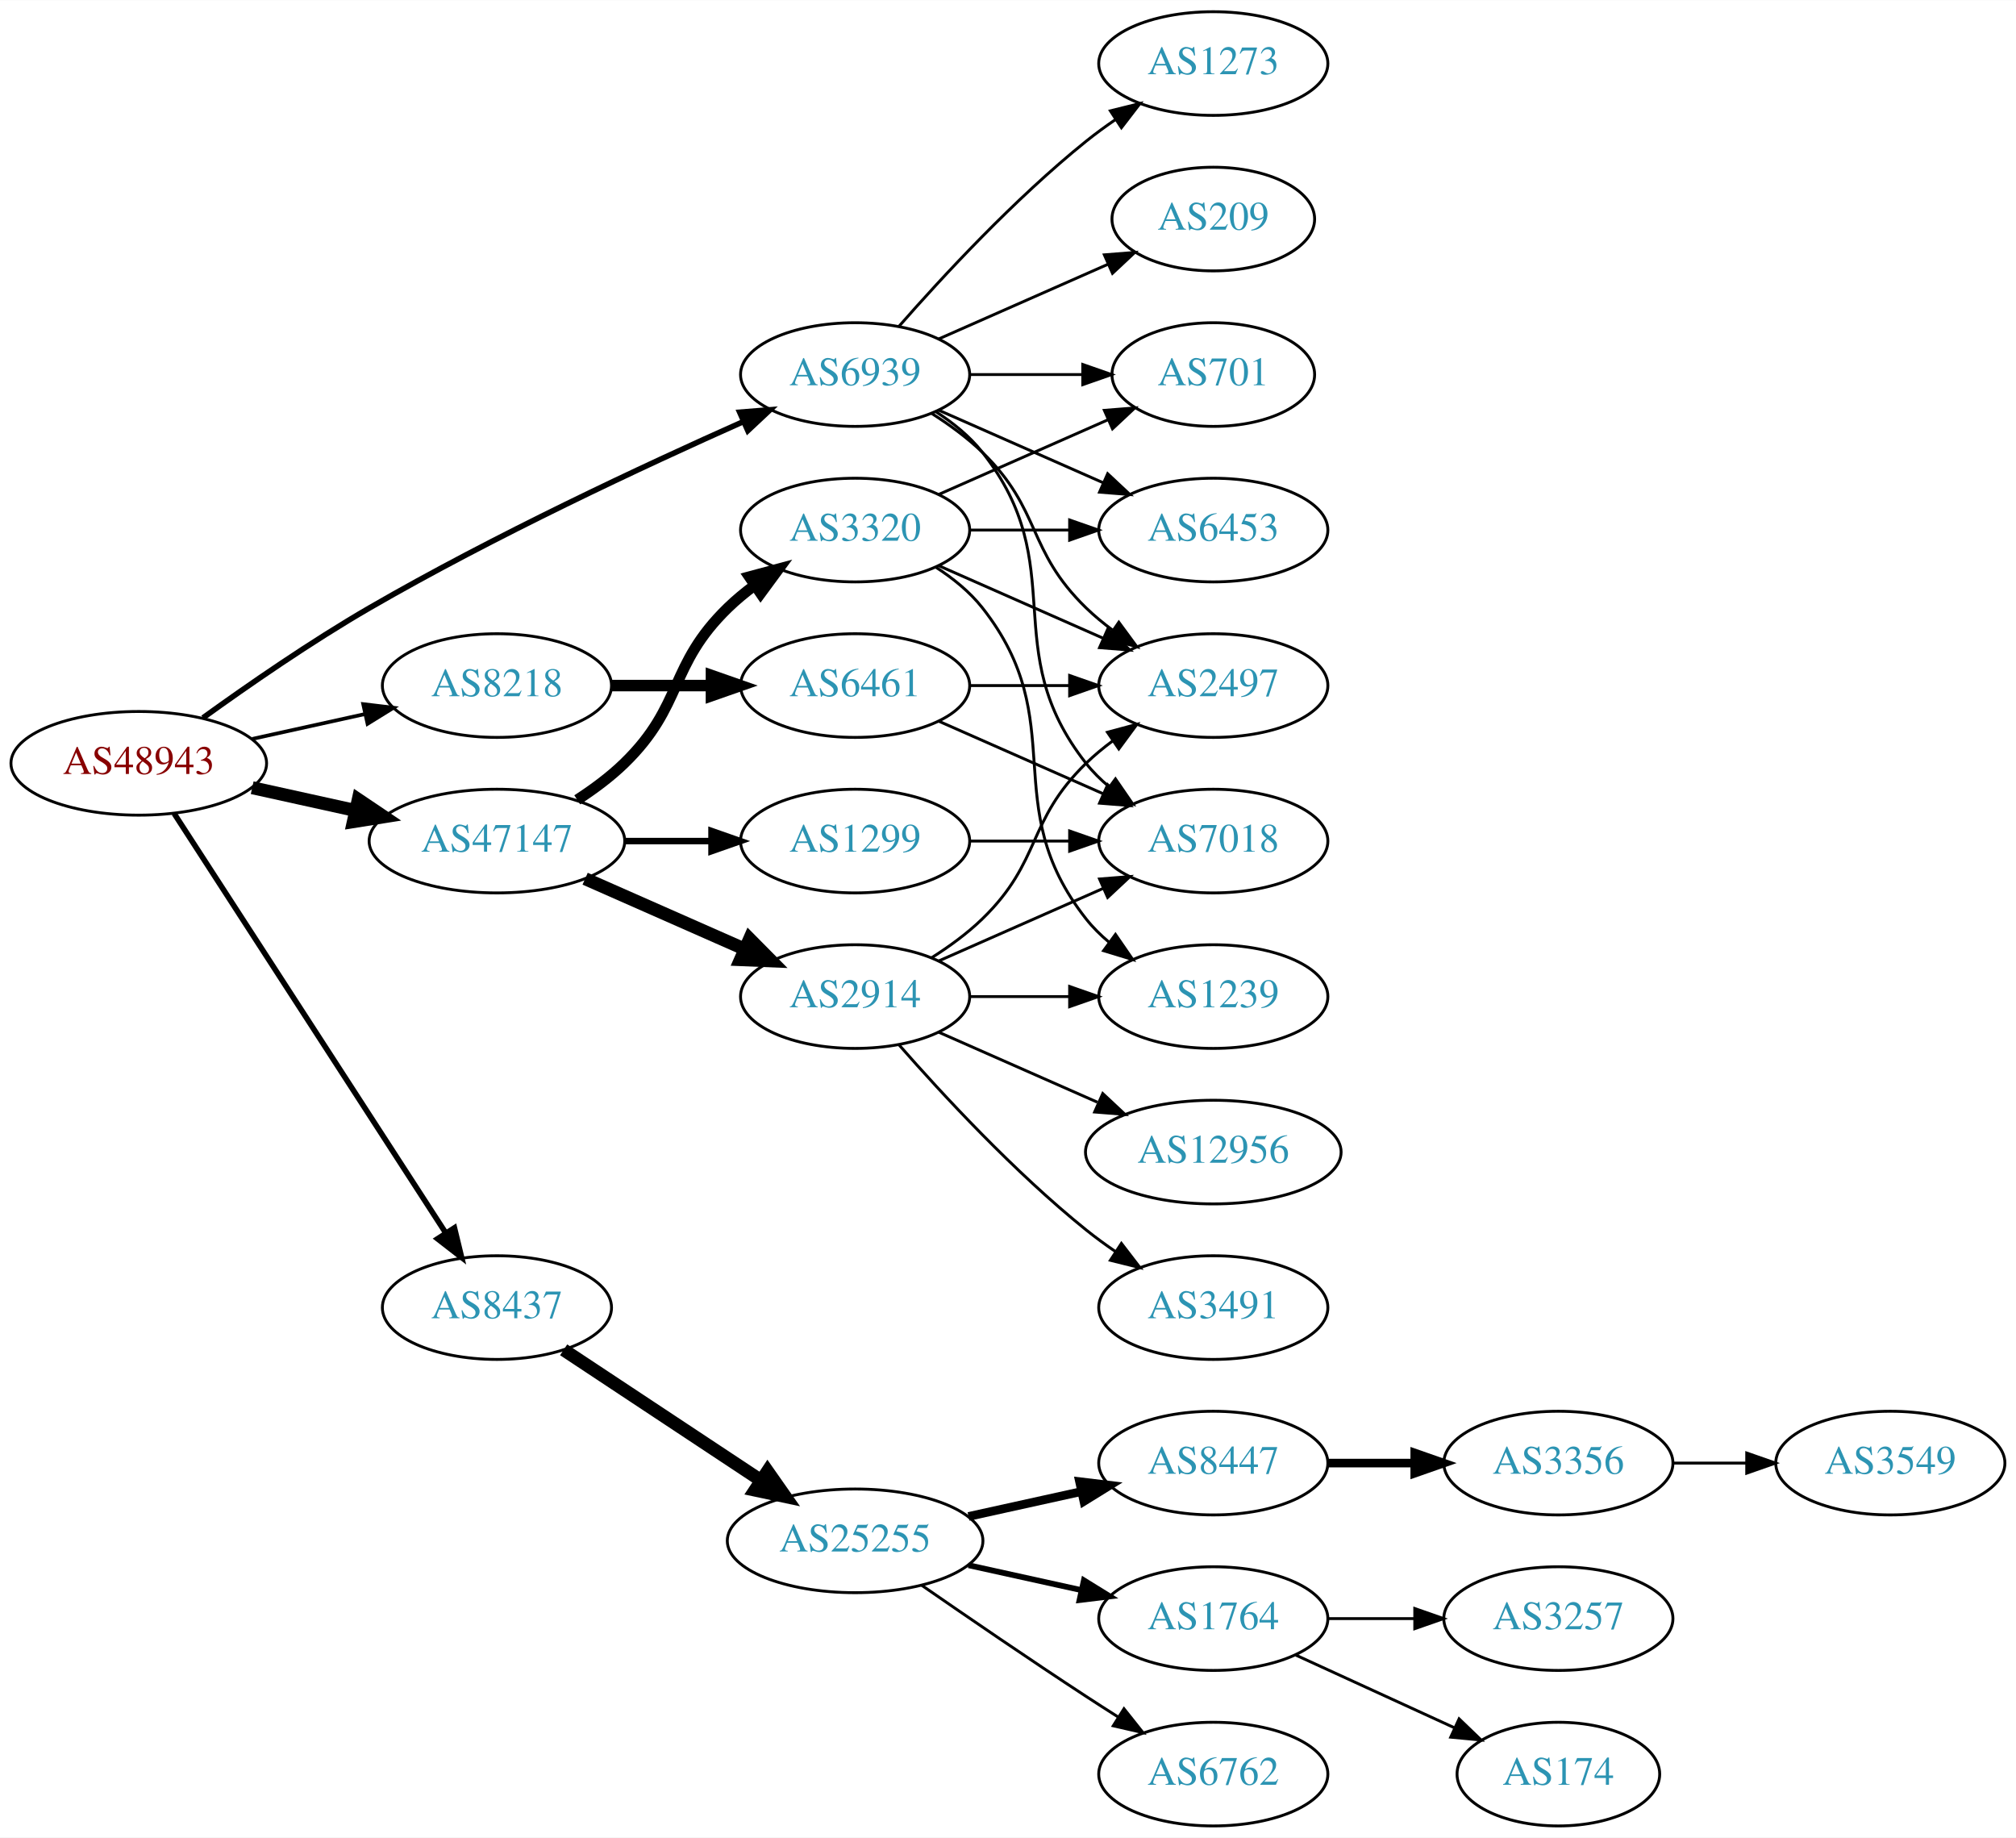
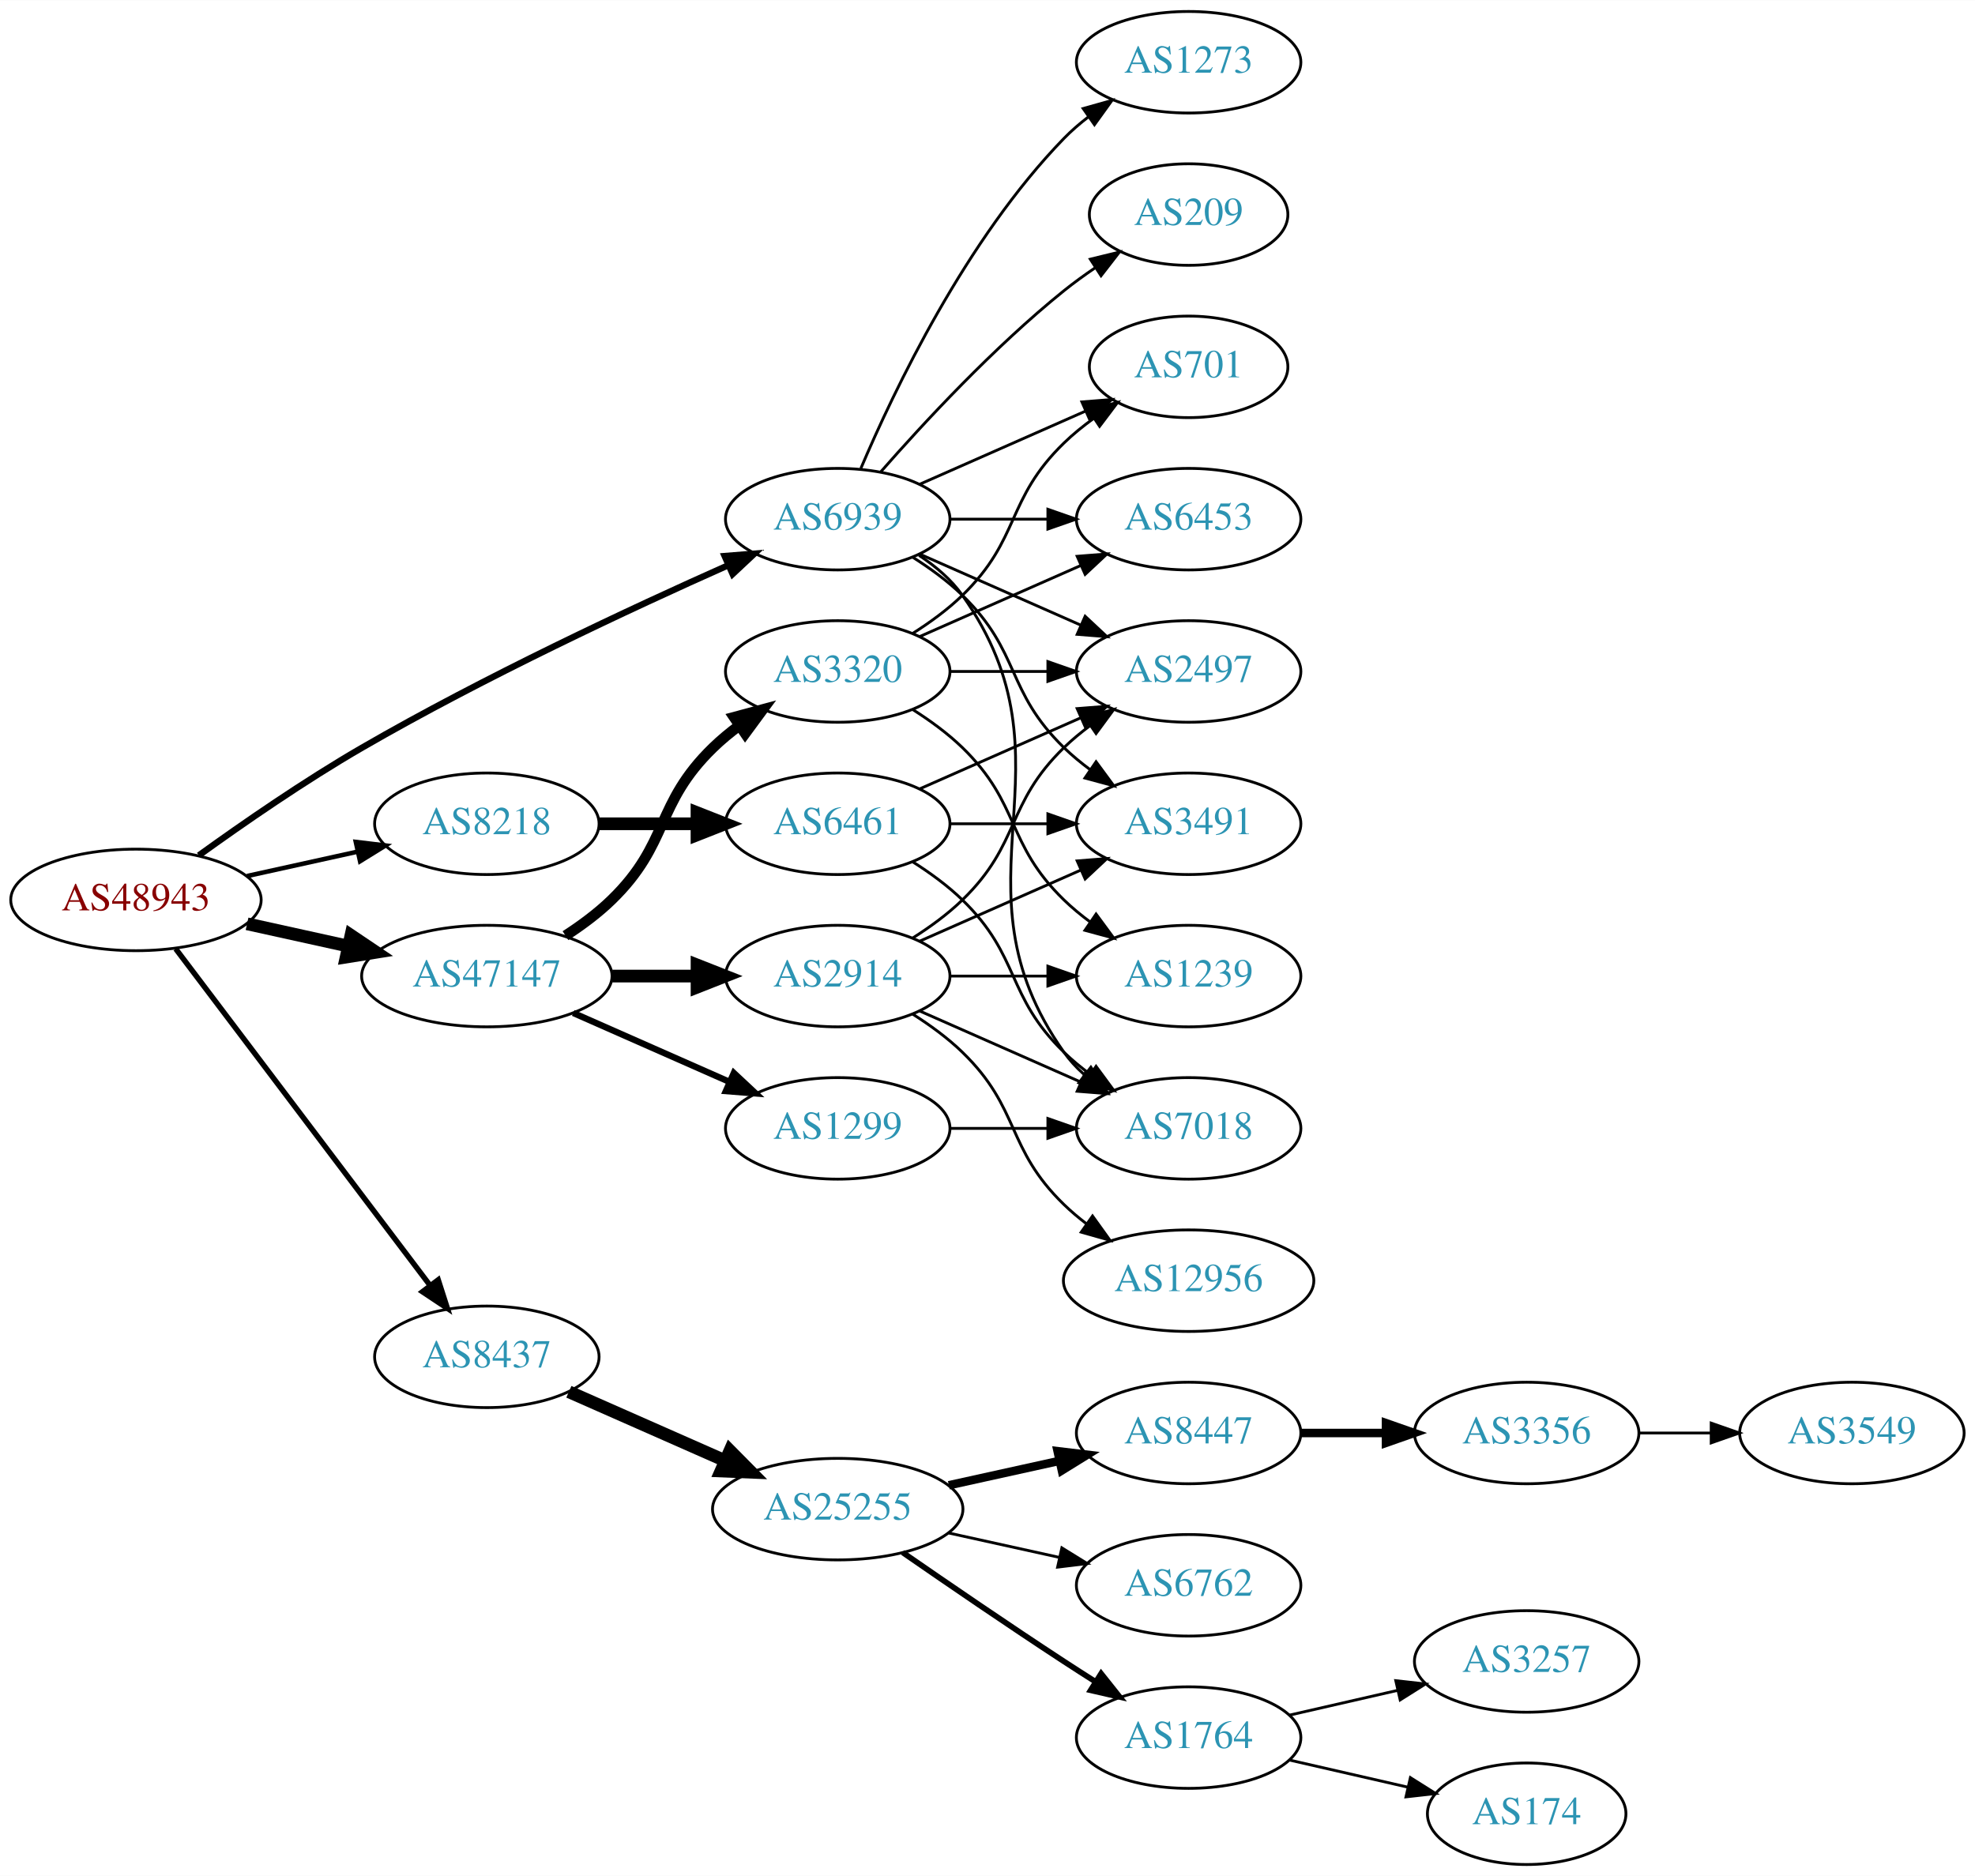
- <svg xmlns="http://www.w3.org/2000/svg" xmlns:xlink="http://www.w3.org/1999/xlink" width="700pt" height="638pt" viewBox="0.00 0.00 700.15 638.00">
-   <g id="graph0" class="graph" transform="scale(1 1) rotate(0) translate(4 634)">
-     <polygon fill="white" stroke="none" points="-4,4 -4,-634 696.155,-634 696.155,4 -4,4" />
+ <svg xmlns="http://www.w3.org/2000/svg" xmlns:xlink="http://www.w3.org/1999/xlink" width="700pt" height="665pt" viewBox="0.00 0.00 700.15 665.00">
+   <g id="graph0" class="graph" transform="scale(1 1) rotate(0) translate(4 661)">
+     <polygon fill="white" stroke="none" points="-4,4 -4,-661 696.155,-661 696.155,4 -4,4" />
    <g id="node1" class="node">
      <g id="a_node1">
        <a xlink:href="/asn/48943" xlink:title="AS48943 ~ KAPPER NETWORK-COMMUNICATIONS GmbH [AT]">
-           <ellipse fill="#ffffff" stroke="black" cx="44.196" cy="-369" rx="44.393" ry="18" />
-           <text text-anchor="middle" x="44.196" y="-365.3" font-family="Times,serif" font-size="14.00" fill="#880000">AS48943</text>
+           <ellipse fill="#ffffff" stroke="black" cx="44.196" cy="-342" rx="44.393" ry="18" />
+           <text text-anchor="middle" x="44.196" y="-338.3" font-family="Times,serif" font-size="14.00" fill="#880000">AS48943</text>
        </a>
      </g>
    </g>
    <g id="node2" class="node">
      <g id="a_node2">
        <a xlink:href="/asn/8218" xlink:title="AS8218 ~ legacy Neotelecoms [FR]">
-           <ellipse fill="#ffffff" stroke="black" cx="168.588" cy="-396" rx="39.794" ry="18" />
-           <text text-anchor="middle" x="168.588" y="-392.3" font-family="Times,serif" font-size="14.00" fill="#2c94b3">AS8218</text>
+           <ellipse fill="#ffffff" stroke="black" cx="168.588" cy="-369" rx="39.794" ry="18" />
+           <text text-anchor="middle" x="168.588" y="-365.3" font-family="Times,serif" font-size="14.00" fill="#2c94b3">AS8218</text>
        </a>
      </g>
    </g>
    <g id="edge1" class="edge">
-       <path fill="none" stroke="black" stroke-width="1.286" d="M83.586,-377.469C95.977,-380.202 109.824,-383.257 122.644,-386.085" />
-       <polygon fill="black" stroke="black" stroke-width="1.286" points="122.14,-389.558 132.659,-388.295 123.648,-382.722 122.14,-389.558" />
+       <path fill="none" stroke="black" stroke-width="1.607" d="M83.586,-350.469C95.977,-353.202 109.824,-356.257 122.644,-359.085" />
+       <polygon fill="black" stroke="black" stroke-width="1.607" points="122.14,-362.558 132.659,-361.295 123.648,-355.722 122.14,-362.558" />
    </g>
    <g id="node3" class="node">
      <g id="a_node3">
        <a xlink:href="/asn/8437" xlink:title="AS8437 ~ Hutchison Drei Austria GmbH [AT]">
          <ellipse fill="#ffffff" stroke="black" cx="168.588" cy="-180" rx="39.794" ry="18" />
          <text text-anchor="middle" x="168.588" y="-176.3" font-family="Times,serif" font-size="14.00" fill="#2c94b3">AS8437</text>
        </a>
      </g>
    </g>
    <g id="edge2" class="edge">
-       <path fill="none" stroke="black" stroke-width="1.929" d="M56.491,-351.558C78.077,-318.225 125.293,-245.314 150.664,-206.134" />
-       <polygon fill="black" stroke="black" stroke-width="1.929" points="153.823,-207.696 156.321,-197.4 147.947,-203.891 153.823,-207.696" />
+       <path fill="none" stroke="black" stroke-width="1.929" d="M58.294,-324.663C79.919,-296.04 123.19,-238.767 148.312,-205.514" />
+       <polygon fill="black" stroke="black" stroke-width="1.929" points="151.349,-207.301 154.584,-197.212 145.764,-203.081 151.349,-207.301" />
    </g>
    <g id="node4" class="node">
      <g id="a_node4">
        <a xlink:href="/asn/47147" xlink:title="AS47147 ~ ANEXIA Internetdienstleistungs GmbH [AT]">
-           <ellipse fill="#ffffff" stroke="black" cx="168.588" cy="-342" rx="44.393" ry="18" />
-           <text text-anchor="middle" x="168.588" y="-338.3" font-family="Times,serif" font-size="14.00" fill="#2c94b3">AS47147</text>
+           <ellipse fill="#ffffff" stroke="black" cx="168.588" cy="-315" rx="44.393" ry="18" />
+           <text text-anchor="middle" x="168.588" y="-311.3" font-family="Times,serif" font-size="14.00" fill="#2c94b3">AS47147</text>
        </a>
      </g>
    </g>
    <g id="edge3" class="edge">
-       <path fill="none" stroke="black" stroke-width="4.5" d="M83.586,-360.531C94.978,-358.018 107.6,-355.233 119.525,-352.603" />
-       <polygon fill="black" stroke="black" stroke-width="4.5" points="120.418,-356.438 129.335,-350.439 118.721,-348.748 120.418,-356.438" />
+       <path fill="none" stroke="black" stroke-width="4.5" d="M83.586,-333.531C94.978,-331.018 107.6,-328.233 119.525,-325.603" />
+       <polygon fill="black" stroke="black" stroke-width="4.5" points="120.418,-329.438 129.335,-323.439 118.721,-321.748 120.418,-329.438" />
    </g>
    <g id="node5" class="node">
      <g id="a_node5">
        <a xlink:href="/asn/6939" xlink:title="AS6939 ~ Hurricane Electric LLC [US]">
-           <ellipse fill="#ffffff" stroke="black" cx="292.98" cy="-504" rx="39.794" ry="18" />
-           <text text-anchor="middle" x="292.98" y="-500.3" font-family="Times,serif" font-size="14.00" fill="#2c94b3">AS6939</text>
+           <ellipse fill="#ffffff" stroke="black" cx="292.98" cy="-477" rx="39.794" ry="18" />
+           <text text-anchor="middle" x="292.98" y="-473.3" font-family="Times,serif" font-size="14.00" fill="#2c94b3">AS6939</text>
        </a>
      </g>
    </g>
    <g id="edge4" class="edge">
-       <path fill="none" stroke="black" stroke-width="1.929" d="M66.486,-384.789C82.118,-396.065 104.08,-411.253 124.392,-423 167.606,-447.992 219.689,-472.316 254.203,-487.678" />
-       <polygon fill="black" stroke="black" stroke-width="1.929" points="252.889,-490.924 263.45,-491.767 255.72,-484.522 252.889,-490.924" />
+       <path fill="none" stroke="black" stroke-width="2.25" d="M66.486,-357.789C82.118,-369.065 104.08,-384.253 124.392,-396 167.606,-420.992 219.689,-445.316 254.203,-460.678" />
+       <polygon fill="black" stroke="black" stroke-width="2.25" points="252.889,-463.924 263.45,-464.767 255.72,-457.522 252.889,-463.924" />
    </g>
    <g id="node6" class="node">
      <g id="a_node6">
        <a xlink:href="/asn/6461" xlink:title="AS6461 ~ Zayo Bandwidth [US]">
-           <ellipse fill="#ffffff" stroke="black" cx="292.98" cy="-396" rx="39.794" ry="18" />
-           <text text-anchor="middle" x="292.98" y="-392.3" font-family="Times,serif" font-size="14.00" fill="#2c94b3">AS6461</text>
+           <ellipse fill="#ffffff" stroke="black" cx="292.98" cy="-369" rx="39.794" ry="18" />
+           <text text-anchor="middle" x="292.98" y="-365.3" font-family="Times,serif" font-size="14.00" fill="#2c94b3">AS6461</text>
        </a>
      </g>
    </g>
    <g id="edge5" class="edge">
-       <path fill="none" stroke="black" stroke-width="4" d="M208.314,-396C219.252,-396 231.303,-396 242.769,-396" />
-       <polygon fill="black" stroke="black" stroke-width="4" points="243.087,-399.5 253.087,-396 243.087,-392.5 243.087,-399.5" />
+       <path fill="none" stroke="black" stroke-width="4.5" d="M208.314,-369C219.252,-369 231.303,-369 242.769,-369" />
+       <polygon fill="black" stroke="black" stroke-width="4.5" points="243.087,-372.938 253.087,-369 243.087,-365.063 243.087,-372.938" />
+     </g>
+     <g id="node10" class="node">
+       <g id="a_node10">
+         <a xlink:href="/asn/25255" xlink:title="AS25255 ~ ==&gt; TELE2 AUSTRIA &lt;== [AT]">
+           <ellipse fill="#ffffff" stroke="black" cx="292.98" cy="-126" rx="44.393" ry="18" />
+           <text text-anchor="middle" x="292.98" y="-122.3" font-family="Times,serif" font-size="14.00" fill="#2c94b3">AS25255</text>
+         </a>
+       </g>
+     </g>
+     <g id="edge9" class="edge">
+       <path fill="none" stroke="black" stroke-width="4.5" d="M197.667,-167.611C213.984,-160.413 234.794,-151.231 252.714,-143.325" />
+       <polygon fill="black" stroke="black" stroke-width="4.5" points="254.765,-146.723 262.325,-139.084 251.586,-139.518 254.765,-146.723" />
+     </g>
+     <g id="node18" class="node">
+       <g id="a_node18">
+         <a xlink:href="/asn/3320" xlink:title="AS3320 ~ DTAG [DE]">
+           <ellipse fill="#ffffff" stroke="black" cx="292.98" cy="-423" rx="39.794" ry="18" />
+           <text text-anchor="middle" x="292.98" y="-419.3" font-family="Times,serif" font-size="14.00" fill="#2c94b3">AS3320</text>
+         </a>
+       </g>
+     </g>
+     <g id="edge17" class="edge">
+       <path fill="none" stroke="black" stroke-width="3.75" d="M196.472,-329.329C202.196,-333.036 207.962,-337.318 212.784,-342 233.478,-362.094 228.091,-375.906 248.784,-396 251.629,-398.763 254.803,-401.386 258.103,-403.834" />
+       <polygon fill="black" stroke="black" stroke-width="3.75" points="256.22,-406.786 266.451,-409.538 260.169,-401.006 256.22,-406.786" />
+     </g>
+     <g id="node19" class="node">
+       <g id="a_node19">
+         <a xlink:href="/asn/2914" xlink:title="AS2914 ~ NTT America, Inc. [US]">
+           <ellipse fill="#ffffff" stroke="black" cx="292.98" cy="-315" rx="39.794" ry="18" />
+           <text text-anchor="middle" x="292.98" y="-311.3" font-family="Times,serif" font-size="14.00" fill="#2c94b3">AS2914</text>
+         </a>
+       </g>
+     </g>
+     <g id="edge18" class="edge">
+       <path fill="none" stroke="black" stroke-width="4.5" d="M213.084,-315C222.773,-315 233.11,-315 243.002,-315" />
+       <polygon fill="black" stroke="black" stroke-width="4.5" points="243.105,-318.938 253.105,-315 243.105,-311.063 243.105,-318.938" />
+     </g>
+     <g id="node20" class="node">
+       <g id="a_node20">
+         <a xlink:href="/asn/1299" xlink:title="AS1299 ~ Telia Carrier [EU]">
+           <ellipse fill="#ffffff" stroke="black" cx="292.98" cy="-261" rx="39.794" ry="18" />
+           <text text-anchor="middle" x="292.98" y="-257.3" font-family="Times,serif" font-size="14.00" fill="#2c94b3">AS1299</text>
+         </a>
+       </g>
+     </g>
+     <g id="edge19" class="edge">
+       <path fill="none" stroke="black" stroke-width="2.25" d="M199.216,-301.928C215.81,-294.607 236.67,-285.403 254.403,-277.579" />
+       <polygon fill="black" stroke="black" stroke-width="2.25" points="256.151,-280.634 263.887,-273.395 253.325,-274.23 256.151,-280.634" />
+     </g>
+     <g id="node7" class="node">
+       <g id="a_node7">
+         <a xlink:href="/asn/7018" xlink:title="AS7018 ~ AT&amp;T Services, Inc. [US]">
+           <ellipse fill="#ffffff" stroke="black" cx="417.373" cy="-261" rx="39.794" ry="18" />
+           <text text-anchor="middle" x="417.373" y="-257.3" font-family="Times,serif" font-size="14.00" fill="#2c94b3">AS7018</text>
+         </a>
+       </g>
+     </g>
+     <g id="edge33" class="edge">
+       <path fill="none" stroke="black" d="M321.814,-464.162C327.629,-460.339 333.194,-455.633 337.176,-450 379.756,-389.775 330.597,-348.225 373.176,-288 375.168,-285.184 377.555,-282.599 380.171,-280.24" />
+       <polygon fill="black" stroke="black" points="382.723,-282.694 388.539,-273.838 378.47,-277.135 382.723,-282.694" />
+     </g>
+     <g id="node8" class="node">
+       <g id="a_node8">
+         <a xlink:href="/asn/2497" xlink:title="AS2497 ~ Internet Initiative Japan Inc. [JP]">
+           <ellipse fill="#ffffff" stroke="black" cx="417.373" cy="-423" rx="39.794" ry="18" />
+           <text text-anchor="middle" x="417.373" y="-419.3" font-family="Times,serif" font-size="14.00" fill="#2c94b3">AS2497</text>
+         </a>
+       </g>
+     </g>
+     <g id="edge36" class="edge">
+       <path fill="none" stroke="black" d="M322.06,-464.611C339.008,-457.134 360.805,-447.517 379.174,-439.412" />
+       <polygon fill="black" stroke="black" points="380.688,-442.57 388.424,-435.331 377.862,-436.166 380.688,-442.57" />
    </g>
    <g id="node9" class="node">
      <g id="a_node9">
-         <a xlink:href="/asn/25255" xlink:title="AS25255 ~ ==&gt; TELE2 AUSTRIA &lt;== [AT]">
-           <ellipse fill="#ffffff" stroke="black" cx="292.98" cy="-99" rx="44.393" ry="18" />
-           <text text-anchor="middle" x="292.98" y="-95.3" font-family="Times,serif" font-size="14.00" fill="#2c94b3">AS25255</text>
-         </a>
-       </g>
-     </g>
-     <g id="edge8" class="edge">
-       <path fill="none" stroke="black" stroke-width="4.5" d="M191.753,-165.332C210.885,-152.67 238.753,-134.226 260.249,-120" />
-       <polygon fill="black" stroke="black" stroke-width="4.5" points="262.566,-123.188 268.732,-114.386 258.22,-116.621 262.566,-123.188" />
-     </g>
-     <g id="node17" class="node">
-       <g id="a_node17">
-         <a xlink:href="/asn/1299" xlink:title="AS1299 ~ Telia Carrier [EU]">
-           <ellipse fill="#ffffff" stroke="black" cx="292.98" cy="-342" rx="39.794" ry="18" />
-           <text text-anchor="middle" x="292.98" y="-338.3" font-family="Times,serif" font-size="14.00" fill="#2c94b3">AS1299</text>
-         </a>
-       </g>
-     </g>
-     <g id="edge16" class="edge">
-       <path fill="none" stroke="black" stroke-width="2.25" d="M213.084,-342C222.773,-342 233.11,-342 243.002,-342" />
-       <polygon fill="black" stroke="black" stroke-width="2.25" points="243.105,-345.5 253.105,-342 243.105,-338.5 243.105,-345.5" />
-     </g>
-     <g id="node18" class="node">
-       <g id="a_node18">
-         <a xlink:href="/asn/2914" xlink:title="AS2914 ~ NTT America, Inc. [US]">
-           <ellipse fill="#ffffff" stroke="black" cx="292.98" cy="-288" rx="39.794" ry="18" />
-           <text text-anchor="middle" x="292.98" y="-284.3" font-family="Times,serif" font-size="14.00" fill="#2c94b3">AS2914</text>
-         </a>
-       </g>
-     </g>
-     <g id="edge17" class="edge">
-       <path fill="none" stroke="black" stroke-width="4.5" d="M199.216,-328.928C215.81,-321.607 236.67,-312.403 254.403,-304.579" />
-       <polygon fill="black" stroke="black" stroke-width="4.5" points="256.327,-308.034 263.887,-300.395 253.148,-300.829 256.327,-308.034" />
-     </g>
-     <g id="node19" class="node">
-       <g id="a_node19">
-         <a xlink:href="/asn/3320" xlink:title="AS3320 ~ DTAG [DE]">
-           <ellipse fill="#ffffff" stroke="black" cx="292.98" cy="-450" rx="39.794" ry="18" />
-           <text text-anchor="middle" x="292.98" y="-446.3" font-family="Times,serif" font-size="14.00" fill="#2c94b3">AS3320</text>
-         </a>
-       </g>
-     </g>
-     <g id="edge18" class="edge">
-       <path fill="none" stroke="black" stroke-width="3.75" d="M196.472,-356.329C202.196,-360.036 207.962,-364.318 212.784,-369 233.478,-389.094 228.091,-402.906 248.784,-423 251.629,-425.763 254.803,-428.386 258.103,-430.834" />
-       <polygon fill="black" stroke="black" stroke-width="3.75" points="256.22,-433.786 266.451,-436.538 260.169,-428.006 256.22,-433.786" />
-     </g>
-     <g id="node7" class="node">
-       <g id="a_node7">
-         <a xlink:href="/asn/2497" xlink:title="AS2497 ~ Internet Initiative Japan Inc. [JP]">
-           <ellipse fill="#ffffff" stroke="black" cx="417.373" cy="-396" rx="39.794" ry="18" />
-           <text text-anchor="middle" x="417.373" y="-392.3" font-family="Times,serif" font-size="14.00" fill="#2c94b3">AS2497</text>
-         </a>
-       </g>
-     </g>
-     <g id="edge33" class="edge">
-       <path fill="none" stroke="black" d="M319.509,-490.538C325.672,-486.638 331.974,-482.052 337.176,-477 357.87,-456.906 352.483,-443.094 373.176,-423 376.022,-420.237 379.195,-417.614 382.496,-415.166" />
-       <polygon fill="black" stroke="black" points="384.561,-417.994 390.843,-409.462 380.612,-412.214 384.561,-417.994" />
-     </g>
-     <g id="node8" class="node">
-       <g id="a_node8">
-         <a xlink:href="/asn/7018" xlink:title="AS7018 ~ AT&amp;T Services, Inc. [US]">
-           <ellipse fill="#ffffff" stroke="black" cx="417.373" cy="-342" rx="39.794" ry="18" />
-           <text text-anchor="middle" x="417.373" y="-338.3" font-family="Times,serif" font-size="14.00" fill="#2c94b3">AS7018</text>
+         <a xlink:href="/asn/3491" xlink:title="AS3491 ~ PCCW Global, Inc. [US]">
+           <ellipse fill="#ffffff" stroke="black" cx="417.373" cy="-369" rx="39.794" ry="18" />
+           <text text-anchor="middle" x="417.373" y="-365.3" font-family="Times,serif" font-size="14.00" fill="#2c94b3">AS3491</text>
        </a>
      </g>
    </g>
    <g id="edge31" class="edge">
-       <path fill="none" stroke="black" d="M320.952,-491.145C326.94,-487.28 332.8,-482.559 337.176,-477 368.475,-437.246 341.878,-408.754 373.176,-369 375.502,-366.047 378.245,-363.33 381.204,-360.853" />
-       <polygon fill="black" stroke="black" points="383.397,-363.585 389.401,-354.855 379.264,-357.936 383.397,-363.585" />
-     </g>
-     <g id="node23" class="node">
-       <g id="a_node23">
+       <path fill="none" stroke="black" d="M319.509,-463.538C325.672,-459.638 331.974,-455.052 337.176,-450 357.87,-429.906 352.483,-416.094 373.176,-396 376.022,-393.237 379.195,-390.614 382.496,-388.166" />
+       <polygon fill="black" stroke="black" points="384.561,-390.994 390.843,-382.462 380.612,-385.214 384.561,-390.994" />
+     </g>
+     <g id="node21" class="node">
+       <g id="a_node21">
        <a xlink:href="/asn/6453" xlink:title="AS6453 ~ TATA COMMUNICATIONS (AMERICA) INC [US]">
-           <ellipse fill="#ffffff" stroke="black" cx="417.373" cy="-450" rx="39.794" ry="18" />
-           <text text-anchor="middle" x="417.373" y="-446.3" font-family="Times,serif" font-size="14.00" fill="#2c94b3">AS6453</text>
+           <ellipse fill="#ffffff" stroke="black" cx="417.373" cy="-477" rx="39.794" ry="18" />
+           <text text-anchor="middle" x="417.373" y="-473.3" font-family="Times,serif" font-size="14.00" fill="#2c94b3">AS6453</text>
        </a>
      </g>
    </g>
    <g id="edge34" class="edge">
-       <path fill="none" stroke="black" d="M322.06,-491.611C339.008,-484.134 360.805,-474.517 379.174,-466.412" />
-       <polygon fill="black" stroke="black" points="380.688,-469.57 388.424,-462.331 377.862,-463.166 380.688,-469.57" />
-     </g>
-     <g id="node24" class="node">
-       <g id="a_node24">
+       <path fill="none" stroke="black" d="M332.706,-477C343.644,-477 355.695,-477 367.161,-477" />
+       <polygon fill="black" stroke="black" points="367.479,-480.5 377.479,-477 367.479,-473.5 367.479,-480.5" />
+     </g>
+     <g id="node22" class="node">
+       <g id="a_node22">
        <a xlink:href="/asn/701" xlink:title="AS701 ~ UUNET [US]">
-           <ellipse fill="#ffffff" stroke="black" cx="417.373" cy="-504" rx="35.194" ry="18" />
-           <text text-anchor="middle" x="417.373" y="-500.3" font-family="Times,serif" font-size="14.00" fill="#2c94b3">AS701</text>
-         </a>
-       </g>
-     </g>
-     <g id="edge29" class="edge">
-       <path fill="none" stroke="black" d="M332.706,-504C345.195,-504 359.134,-504 371.998,-504" />
-       <polygon fill="black" stroke="black" points="372.035,-507.5 382.035,-504 372.035,-500.5 372.035,-507.5" />
+           <ellipse fill="#ffffff" stroke="black" cx="417.373" cy="-531" rx="35.194" ry="18" />
+           <text text-anchor="middle" x="417.373" y="-527.3" font-family="Times,serif" font-size="14.00" fill="#2c94b3">AS701</text>
+         </a>
+       </g>
+     </g>
+     <g id="edge35" class="edge">
+       <path fill="none" stroke="black" d="M322.06,-489.389C339.488,-497.078 362.045,-507.031 380.729,-515.274" />
+       <polygon fill="black" stroke="black" points="379.537,-518.573 390.099,-519.408 382.362,-512.169 379.537,-518.573" />
    </g>
    <g id="node25" class="node">
      <g id="a_node25">
        <a xlink:href="/asn/1273" xlink:title="AS1273 ~ Vodafone Group PLC [EU]">
-           <ellipse fill="#ffffff" stroke="black" cx="417.373" cy="-612" rx="39.794" ry="18" />
-           <text text-anchor="middle" x="417.373" y="-608.3" font-family="Times,serif" font-size="14.00" fill="#2c94b3">AS1273</text>
+           <ellipse fill="#ffffff" stroke="black" cx="417.373" cy="-639" rx="39.794" ry="18" />
+           <text text-anchor="middle" x="417.373" y="-635.3" font-family="Times,serif" font-size="14.00" fill="#2c94b3">AS1273</text>
        </a>
      </g>
    </g>
    <g id="edge30" class="edge">
-       <path fill="none" stroke="black" d="M308.133,-520.663C323.234,-537.894 348.355,-565.024 373.176,-585 376.432,-587.62 379.957,-590.192 383.542,-592.646" />
-       <polygon fill="black" stroke="black" points="381.629,-595.577 391.914,-598.121 385.46,-589.719 381.629,-595.577" />
+       <path fill="none" stroke="black" d="M301.171,-494.975C312.938,-522.682 338.512,-576.348 373.176,-612 375.797,-614.695 378.737,-617.239 381.82,-619.608" />
+       <polygon fill="black" stroke="black" points="379.986,-622.597 390.189,-625.455 383.995,-616.859 379.986,-622.597" />
    </g>
    <g id="node26" class="node">
      <g id="a_node26">
        <a xlink:href="/asn/209" xlink:title="AS209 ~ CenturyLink Communications, LLC [US]">
-           <ellipse fill="#ffffff" stroke="black" cx="417.373" cy="-558" rx="35.194" ry="18" />
-           <text text-anchor="middle" x="417.373" y="-554.3" font-family="Times,serif" font-size="14.00" fill="#2c94b3">AS209</text>
+           <ellipse fill="#ffffff" stroke="black" cx="417.373" cy="-585" rx="35.194" ry="18" />
+           <text text-anchor="middle" x="417.373" y="-581.3" font-family="Times,serif" font-size="14.00" fill="#2c94b3">AS209</text>
        </a>
      </g>
    </g>
    <g id="edge32" class="edge">
-       <path fill="none" stroke="black" d="M322.06,-516.389C339.488,-524.078 362.045,-534.031 380.729,-542.274" />
-       <polygon fill="black" stroke="black" points="379.537,-545.573 390.099,-546.408 382.362,-539.169 379.537,-545.573" />
+       <path fill="none" stroke="black" d="M308.133,-493.663C323.234,-510.894 348.355,-538.024 373.176,-558 376.682,-560.821 380.5,-563.587 384.368,-566.208" />
+       <polygon fill="black" stroke="black" points="382.518,-569.18 392.813,-571.682 386.325,-563.306 382.518,-569.18" />
    </g>
    <g id="edge6" class="edge">
-       <path fill="none" stroke="black" d="M332.706,-396C343.644,-396 355.695,-396 367.161,-396" />
-       <polygon fill="black" stroke="black" points="367.479,-399.5 377.479,-396 367.479,-392.5 367.479,-399.5" />
+       <path fill="none" stroke="black" d="M319.509,-355.538C325.672,-351.638 331.974,-347.052 337.176,-342 357.87,-321.906 352.483,-308.094 373.176,-288 376.022,-285.237 379.195,-282.614 382.496,-280.166" />
+       <polygon fill="black" stroke="black" points="384.561,-282.994 390.843,-274.462 380.612,-277.214 384.561,-282.994" />
    </g>
    <g id="edge7" class="edge">
-       <path fill="none" stroke="black" d="M322.06,-383.611C339.008,-376.134 360.805,-366.517 379.174,-358.412" />
-       <polygon fill="black" stroke="black" points="380.688,-361.57 388.424,-354.331 377.862,-355.166 380.688,-361.57" />
-     </g>
-     <g id="node10" class="node">
-       <g id="a_node10">
-         <a xlink:href="/asn/8447" xlink:title="AS8447 ~ A1 Telekom Austria AG [AT]">
-           <ellipse fill="#ffffff" stroke="black" cx="417.373" cy="-126" rx="39.794" ry="18" />
-           <text text-anchor="middle" x="417.373" y="-122.3" font-family="Times,serif" font-size="14.00" fill="#2c94b3">AS8447</text>
-         </a>
-       </g>
-     </g>
-     <g id="edge9" class="edge">
-       <path fill="none" stroke="black" stroke-width="3" d="M332.37,-107.469C344.761,-110.202 358.608,-113.257 371.429,-116.085" />
-       <polygon fill="black" stroke="black" stroke-width="3" points="370.924,-119.558 381.443,-118.295 372.432,-112.722 370.924,-119.558" />
+       <path fill="none" stroke="black" d="M322.06,-381.389C339.008,-388.866 360.805,-398.483 379.174,-406.588" />
+       <polygon fill="black" stroke="black" points="377.862,-409.834 388.424,-410.669 380.688,-403.43 377.862,-409.834" />
+     </g>
+     <g id="edge8" class="edge">
+       <path fill="none" stroke="black" d="M332.706,-369C343.644,-369 355.695,-369 367.161,-369" />
+       <polygon fill="black" stroke="black" points="367.479,-372.5 377.479,-369 367.479,-365.5 367.479,-372.5" />
    </g>
    <g id="node11" class="node">
      <g id="a_node11">
-         <a xlink:href="/asn/1764" xlink:title="AS1764 ~ NEXTLAYER-AS [AT]">
-           <ellipse fill="#ffffff" stroke="black" cx="417.373" cy="-72" rx="39.794" ry="18" />
-           <text text-anchor="middle" x="417.373" y="-68.3" font-family="Times,serif" font-size="14.00" fill="#2c94b3">AS1764</text>
+         <a xlink:href="/asn/8447" xlink:title="AS8447 ~ A1 Telekom Austria AG [AT]">
+           <ellipse fill="#ffffff" stroke="black" cx="417.373" cy="-153" rx="39.794" ry="18" />
+           <text text-anchor="middle" x="417.373" y="-149.3" font-family="Times,serif" font-size="14.00" fill="#2c94b3">AS8447</text>
        </a>
      </g>
    </g>
    <g id="edge10" class="edge">
-       <path fill="none" stroke="black" stroke-width="2" d="M332.37,-90.531C344.761,-87.798 358.608,-84.743 371.429,-81.915" />
-       <polygon fill="black" stroke="black" stroke-width="2" points="372.432,-85.278 381.443,-79.706 370.924,-78.442 372.432,-85.278" />
+       <path fill="none" stroke="black" stroke-width="3" d="M332.37,-134.469C344.761,-137.202 358.608,-140.257 371.429,-143.085" />
+       <polygon fill="black" stroke="black" stroke-width="3" points="370.924,-146.558 381.443,-145.295 372.432,-139.722 370.924,-146.558" />
    </g>
    <g id="node12" class="node">
      <g id="a_node12">
        <a xlink:href="/asn/6762" xlink:title="AS6762 ~ TELECOM ITALIA SPARKLE S.p.A. [IT]">
-           <ellipse fill="#ffffff" stroke="black" cx="417.373" cy="-18" rx="39.794" ry="18" />
-           <text text-anchor="middle" x="417.373" y="-14.3" font-family="Times,serif" font-size="14.00" fill="#2c94b3">AS6762</text>
+           <ellipse fill="#ffffff" stroke="black" cx="417.373" cy="-99" rx="39.794" ry="18" />
+           <text text-anchor="middle" x="417.373" y="-95.3" font-family="Times,serif" font-size="14.00" fill="#2c94b3">AS6762</text>
        </a>
      </g>
    </g>
    <g id="edge11" class="edge">
-       <path fill="none" stroke="black" d="M316.011,-83.633C331.813,-72.695 353.67,-57.739 373.176,-45 376.758,-42.661 380.529,-40.241 384.289,-37.856" />
-       <polygon fill="black" stroke="black" points="386.352,-40.693 392.95,-32.404 382.623,-34.769 386.352,-40.693" />
+       <path fill="none" stroke="black" d="M332.37,-117.531C344.761,-114.798 358.608,-111.743 371.429,-108.915" />
+       <polygon fill="black" stroke="black" points="372.432,-112.278 381.443,-106.705 370.924,-105.442 372.432,-112.278" />
    </g>
    <g id="node13" class="node">
      <g id="a_node13">
+         <a xlink:href="/asn/1764" xlink:title="AS1764 ~ NEXTLAYER-AS [AT]">
+           <ellipse fill="#ffffff" stroke="black" cx="417.373" cy="-45" rx="39.794" ry="18" />
+           <text text-anchor="middle" x="417.373" y="-41.3" font-family="Times,serif" font-size="14.00" fill="#2c94b3">AS1764</text>
+         </a>
+       </g>
+     </g>
+     <g id="edge12" class="edge">
+       <path fill="none" stroke="black" stroke-width="2" d="M316.011,-110.633C331.813,-99.695 353.67,-84.739 373.176,-72 376.758,-69.661 380.529,-67.241 384.289,-64.856" />
+       <polygon fill="black" stroke="black" stroke-width="2" points="386.352,-67.693 392.95,-59.404 382.623,-61.769 386.352,-67.693" />
+     </g>
+     <g id="node14" class="node">
+       <g id="a_node14">
        <a xlink:href="/asn/3356" xlink:title="AS3356 ~ Level 3 Parent, LLC [US]">
-           <ellipse fill="#ffffff" stroke="black" cx="537.215" cy="-126" rx="39.794" ry="18" />
-           <text text-anchor="middle" x="537.215" y="-122.3" font-family="Times,serif" font-size="14.00" fill="#2c94b3">AS3356</text>
-         </a>
-       </g>
-     </g>
-     <g id="edge12" class="edge">
-       <path fill="none" stroke="black" stroke-width="3" d="M457.285,-126C466.839,-126 477.188,-126 487.151,-126" />
-       <polygon fill="black" stroke="black" stroke-width="3" points="487.343,-129.5 497.343,-126 487.343,-122.5 487.343,-129.5" />
-     </g>
-     <g id="node15" class="node">
-       <g id="a_node15">
+           <ellipse fill="#ffffff" stroke="black" cx="537.215" cy="-153" rx="39.794" ry="18" />
+           <text text-anchor="middle" x="537.215" y="-149.3" font-family="Times,serif" font-size="14.00" fill="#2c94b3">AS3356</text>
+         </a>
+       </g>
+     </g>
+     <g id="edge13" class="edge">
+       <path fill="none" stroke="black" stroke-width="3" d="M457.285,-153C466.839,-153 477.188,-153 487.151,-153" />
+       <polygon fill="black" stroke="black" stroke-width="3" points="487.343,-156.5 497.343,-153 487.343,-149.5 487.343,-156.5" />
+     </g>
+     <g id="node16" class="node">
+       <g id="a_node16">
        <a xlink:href="/asn/174" xlink:title="AS174 ~ Cogent Communications [US]">
          <ellipse fill="#ffffff" stroke="black" cx="537.215" cy="-18" rx="35.194" ry="18" />
          <text text-anchor="middle" x="537.215" y="-14.3" font-family="Times,serif" font-size="14.00" fill="#2c94b3">AS174</text>
        </a>
      </g>
    </g>
-     <g id="edge14" class="edge">
-       <path fill="none" stroke="black" d="M446.001,-59.339C462.418,-51.817 483.399,-42.202 500.996,-34.139" />
-       <polygon fill="black" stroke="black" points="502.74,-37.189 510.373,-29.842 499.824,-30.826 502.74,-37.189" />
-     </g>
-     <g id="node16" class="node">
-       <g id="a_node16">
+     <g id="edge15" class="edge">
+       <path fill="none" stroke="black" d="M453.092,-37.045C466.184,-34.045 481.207,-30.604 494.847,-27.478" />
+       <polygon fill="black" stroke="black" points="495.989,-30.807 504.955,-25.162 494.425,-23.984 495.989,-30.807" />
+     </g>
+     <g id="node17" class="node">
+       <g id="a_node17">
        <a xlink:href="/asn/3257" xlink:title="AS3257 ~ GTT [DE]">
          <ellipse fill="#ffffff" stroke="black" cx="537.215" cy="-72" rx="39.794" ry="18" />
          <text text-anchor="middle" x="537.215" y="-68.3" font-family="Times,serif" font-size="14.00" fill="#2c94b3">AS3257</text>
        </a>
      </g>
    </g>
-     <g id="edge15" class="edge">
-       <path fill="none" stroke="black" d="M457.285,-72C466.839,-72 477.188,-72 487.151,-72" />
-       <polygon fill="black" stroke="black" points="487.343,-75.5 497.343,-72 487.343,-68.5 487.343,-75.5" />
-     </g>
-     <g id="node14" class="node">
-       <g id="a_node14">
+     <g id="edge16" class="edge">
+       <path fill="none" stroke="black" d="M453.092,-52.955C465.092,-55.704 478.713,-58.825 491.405,-61.733" />
+       <polygon fill="black" stroke="black" points="490.808,-65.187 501.337,-64.009 492.371,-58.364 490.808,-65.187" />
+     </g>
+     <g id="node15" class="node">
+       <g id="a_node15">
        <a xlink:href="/asn/3549" xlink:title="AS3549 ~ Level 3 Parent, LLC [US]">
-           <ellipse fill="#ffffff" stroke="black" cx="652.508" cy="-126" rx="39.794" ry="18" />
-           <text text-anchor="middle" x="652.508" y="-122.3" font-family="Times,serif" font-size="14.00" fill="#2c94b3">AS3549</text>
-         </a>
-       </g>
-     </g>
-     <g id="edge13" class="edge">
-       <path fill="none" stroke="black" d="M576.887,-126C585.09,-126 593.854,-126 602.386,-126" />
-       <polygon fill="black" stroke="black" points="602.626,-129.5 612.626,-126 602.626,-122.5 602.626,-129.5" />
+           <ellipse fill="#ffffff" stroke="black" cx="652.508" cy="-153" rx="39.794" ry="18" />
+           <text text-anchor="middle" x="652.508" y="-149.3" font-family="Times,serif" font-size="14.00" fill="#2c94b3">AS3549</text>
+         </a>
+       </g>
+     </g>
+     <g id="edge14" class="edge">
+       <path fill="none" stroke="black" d="M576.887,-153C585.09,-153 593.854,-153 602.386,-153" />
+       <polygon fill="black" stroke="black" points="602.626,-156.5 612.626,-153 602.626,-149.5 602.626,-156.5" />
+     </g>
+     <g id="edge22" class="edge">
+       <path fill="none" stroke="black" d="M332.706,-423C343.644,-423 355.695,-423 367.161,-423" />
+       <polygon fill="black" stroke="black" points="367.479,-426.5 377.479,-423 367.479,-419.5 367.479,-426.5" />
+     </g>
+     <g id="edge20" class="edge">
+       <path fill="none" stroke="black" d="M322.06,-435.389C339.008,-442.866 360.805,-452.483 379.174,-460.588" />
+       <polygon fill="black" stroke="black" points="377.862,-463.834 388.424,-464.669 380.688,-457.43 377.862,-463.834" />
+     </g>
+     <g id="edge21" class="edge">
+       <path fill="none" stroke="black" d="M319.509,-436.462C325.672,-440.362 331.974,-444.948 337.176,-450 357.87,-470.094 352.483,-483.906 373.176,-504 376.404,-507.134 380.055,-510.089 383.833,-512.812" />
+       <polygon fill="black" stroke="black" points="381.931,-515.75 392.194,-518.383 385.812,-509.925 381.931,-515.75" />
+     </g>
+     <g id="node23" class="node">
+       <g id="a_node23">
+         <a xlink:href="/asn/1239" xlink:title="AS1239 ~ Sprint [US]">
+           <ellipse fill="#ffffff" stroke="black" cx="417.373" cy="-315" rx="39.794" ry="18" />
+           <text text-anchor="middle" x="417.373" y="-311.3" font-family="Times,serif" font-size="14.00" fill="#2c94b3">AS1239</text>
+         </a>
+       </g>
+     </g>
+     <g id="edge23" class="edge">
+       <path fill="none" stroke="black" d="M319.509,-409.538C325.672,-405.638 331.974,-401.052 337.176,-396 357.87,-375.906 352.483,-362.094 373.176,-342 376.022,-339.237 379.195,-336.614 382.496,-334.166" />
+       <polygon fill="black" stroke="black" points="384.561,-336.994 390.843,-328.462 380.612,-331.214 384.561,-336.994" />
+     </g>
+     <g id="edge24" class="edge">
+       <path fill="none" stroke="black" d="M322.06,-302.611C339.008,-295.134 360.805,-285.517 379.174,-277.412" />
+       <polygon fill="black" stroke="black" points="380.688,-280.57 388.424,-273.331 377.862,-274.166 380.688,-280.57" />
    </g>
    <g id="edge28" class="edge">
-       <path fill="none" stroke="black" d="M332.706,-342C343.644,-342 355.695,-342 367.161,-342" />
-       <polygon fill="black" stroke="black" points="367.479,-345.5 377.479,-342 367.479,-338.5 367.479,-345.5" />
-     </g>
-     <g id="edge23" class="edge">
-       <path fill="none" stroke="black" d="M319.509,-301.462C325.672,-305.362 331.974,-309.948 337.176,-315 357.87,-335.094 352.483,-348.906 373.176,-369 376.022,-371.763 379.195,-374.386 382.496,-376.834" />
-       <polygon fill="black" stroke="black" points="380.612,-379.786 390.843,-382.538 384.561,-374.006 380.612,-379.786" />
-     </g>
-     <g id="edge19" class="edge">
-       <path fill="none" stroke="black" d="M322.06,-300.389C339.008,-307.866 360.805,-317.483 379.174,-325.588" />
-       <polygon fill="black" stroke="black" points="377.862,-328.834 388.424,-329.669 380.688,-322.43 377.862,-328.834" />
-     </g>
-     <g id="node20" class="node">
-       <g id="a_node20">
-         <a xlink:href="/asn/1239" xlink:title="AS1239 ~ Sprint [US]">
-           <ellipse fill="#ffffff" stroke="black" cx="417.373" cy="-288" rx="39.794" ry="18" />
-           <text text-anchor="middle" x="417.373" y="-284.3" font-family="Times,serif" font-size="14.00" fill="#2c94b3">AS1239</text>
-         </a>
-       </g>
-     </g>
-     <g id="edge20" class="edge">
-       <path fill="none" stroke="black" d="M332.706,-288C343.644,-288 355.695,-288 367.161,-288" />
-       <polygon fill="black" stroke="black" points="367.479,-291.5 377.479,-288 367.479,-284.5 367.479,-291.5" />
-     </g>
-     <g id="node21" class="node">
-       <g id="a_node21">
+       <path fill="none" stroke="black" d="M319.509,-328.462C325.672,-332.362 331.974,-336.948 337.176,-342 357.87,-362.094 352.483,-375.906 373.176,-396 376.022,-398.763 379.195,-401.386 382.496,-403.834" />
+       <polygon fill="black" stroke="black" points="380.612,-406.786 390.843,-409.538 384.561,-401.006 380.612,-406.786" />
+     </g>
+     <g id="edge25" class="edge">
+       <path fill="none" stroke="black" d="M322.06,-327.389C339.008,-334.866 360.805,-344.483 379.174,-352.588" />
+       <polygon fill="black" stroke="black" points="377.862,-355.834 388.424,-356.669 380.688,-349.43 377.862,-355.834" />
+     </g>
+     <g id="edge26" class="edge">
+       <path fill="none" stroke="black" d="M332.706,-315C343.644,-315 355.695,-315 367.161,-315" />
+       <polygon fill="black" stroke="black" points="367.479,-318.5 377.479,-315 367.479,-311.5 367.479,-318.5" />
+     </g>
+     <g id="node24" class="node">
+       <g id="a_node24">
        <a xlink:href="/asn/12956" xlink:title="AS12956 ~ TELXIUS [ES]">
-           <ellipse fill="#ffffff" stroke="black" cx="417.373" cy="-234" rx="44.393" ry="18" />
-           <text text-anchor="middle" x="417.373" y="-230.3" font-family="Times,serif" font-size="14.00" fill="#2c94b3">AS12956</text>
-         </a>
-       </g>
-     </g>
-     <g id="edge21" class="edge">
-       <path fill="none" stroke="black" d="M322.06,-275.611C338.376,-268.413 359.186,-259.231 377.106,-251.325" />
-       <polygon fill="black" stroke="black" points="378.981,-254.323 386.717,-247.084 376.155,-247.919 378.981,-254.323" />
-     </g>
-     <g id="node22" class="node">
-       <g id="a_node22">
-         <a xlink:href="/asn/3491" xlink:title="AS3491 ~ PCCW Global, Inc. [US]">
-           <ellipse fill="#ffffff" stroke="black" cx="417.373" cy="-180" rx="39.794" ry="18" />
-           <text text-anchor="middle" x="417.373" y="-176.3" font-family="Times,serif" font-size="14.00" fill="#2c94b3">AS3491</text>
-         </a>
-       </g>
-     </g>
-     <g id="edge22" class="edge">
-       <path fill="none" stroke="black" d="M308.133,-271.337C323.234,-254.106 348.355,-226.976 373.176,-207 376.432,-204.38 379.957,-201.808 383.542,-199.354" />
-       <polygon fill="black" stroke="black" points="385.46,-202.281 391.914,-193.879 381.629,-196.423 385.46,-202.281" />
-     </g>
-     <g id="edge25" class="edge">
-       <path fill="none" stroke="black" d="M322.06,-437.611C339.008,-430.134 360.805,-420.517 379.174,-412.412" />
-       <polygon fill="black" stroke="black" points="380.688,-415.57 388.424,-408.331 377.862,-409.166 380.688,-415.57" />
-     </g>
-     <g id="edge26" class="edge">
-       <path fill="none" stroke="black" d="M320.952,-437.145C326.94,-433.28 332.8,-428.559 337.176,-423 368.475,-383.246 341.878,-354.754 373.176,-315 375.502,-312.047 378.245,-309.33 381.204,-306.853" />
-       <polygon fill="black" stroke="black" points="383.397,-309.585 389.401,-300.855 379.264,-303.936 383.397,-309.585" />
-     </g>
-     <g id="edge24" class="edge">
-       <path fill="none" stroke="black" d="M332.706,-450C343.644,-450 355.695,-450 367.161,-450" />
-       <polygon fill="black" stroke="black" points="367.479,-453.5 377.479,-450 367.479,-446.5 367.479,-453.5" />
+           <ellipse fill="#ffffff" stroke="black" cx="417.373" cy="-207" rx="44.393" ry="18" />
+           <text text-anchor="middle" x="417.373" y="-203.3" font-family="Times,serif" font-size="14.00" fill="#2c94b3">AS12956</text>
+         </a>
+       </g>
    </g>
    <g id="edge27" class="edge">
-       <path fill="none" stroke="black" d="M322.06,-462.389C339.488,-470.078 362.045,-480.031 380.729,-488.274" />
-       <polygon fill="black" stroke="black" points="379.537,-491.573 390.099,-492.408 382.362,-485.169 379.537,-491.573" />
+       <path fill="none" stroke="black" d="M319.509,-301.538C325.672,-297.638 331.974,-293.052 337.176,-288 357.87,-267.906 352.483,-254.094 373.176,-234 375.663,-231.586 378.4,-229.278 381.253,-227.1" />
+       <polygon fill="black" stroke="black" points="383.308,-229.934 389.489,-221.329 379.291,-224.202 383.308,-229.934" />
+     </g>
+     <g id="edge29" class="edge">
+       <path fill="none" stroke="black" d="M332.706,-261C343.644,-261 355.695,-261 367.161,-261" />
+       <polygon fill="black" stroke="black" points="367.479,-264.5 377.479,-261 367.479,-257.5 367.479,-264.5" />
    </g>
  </g>
</svg>
